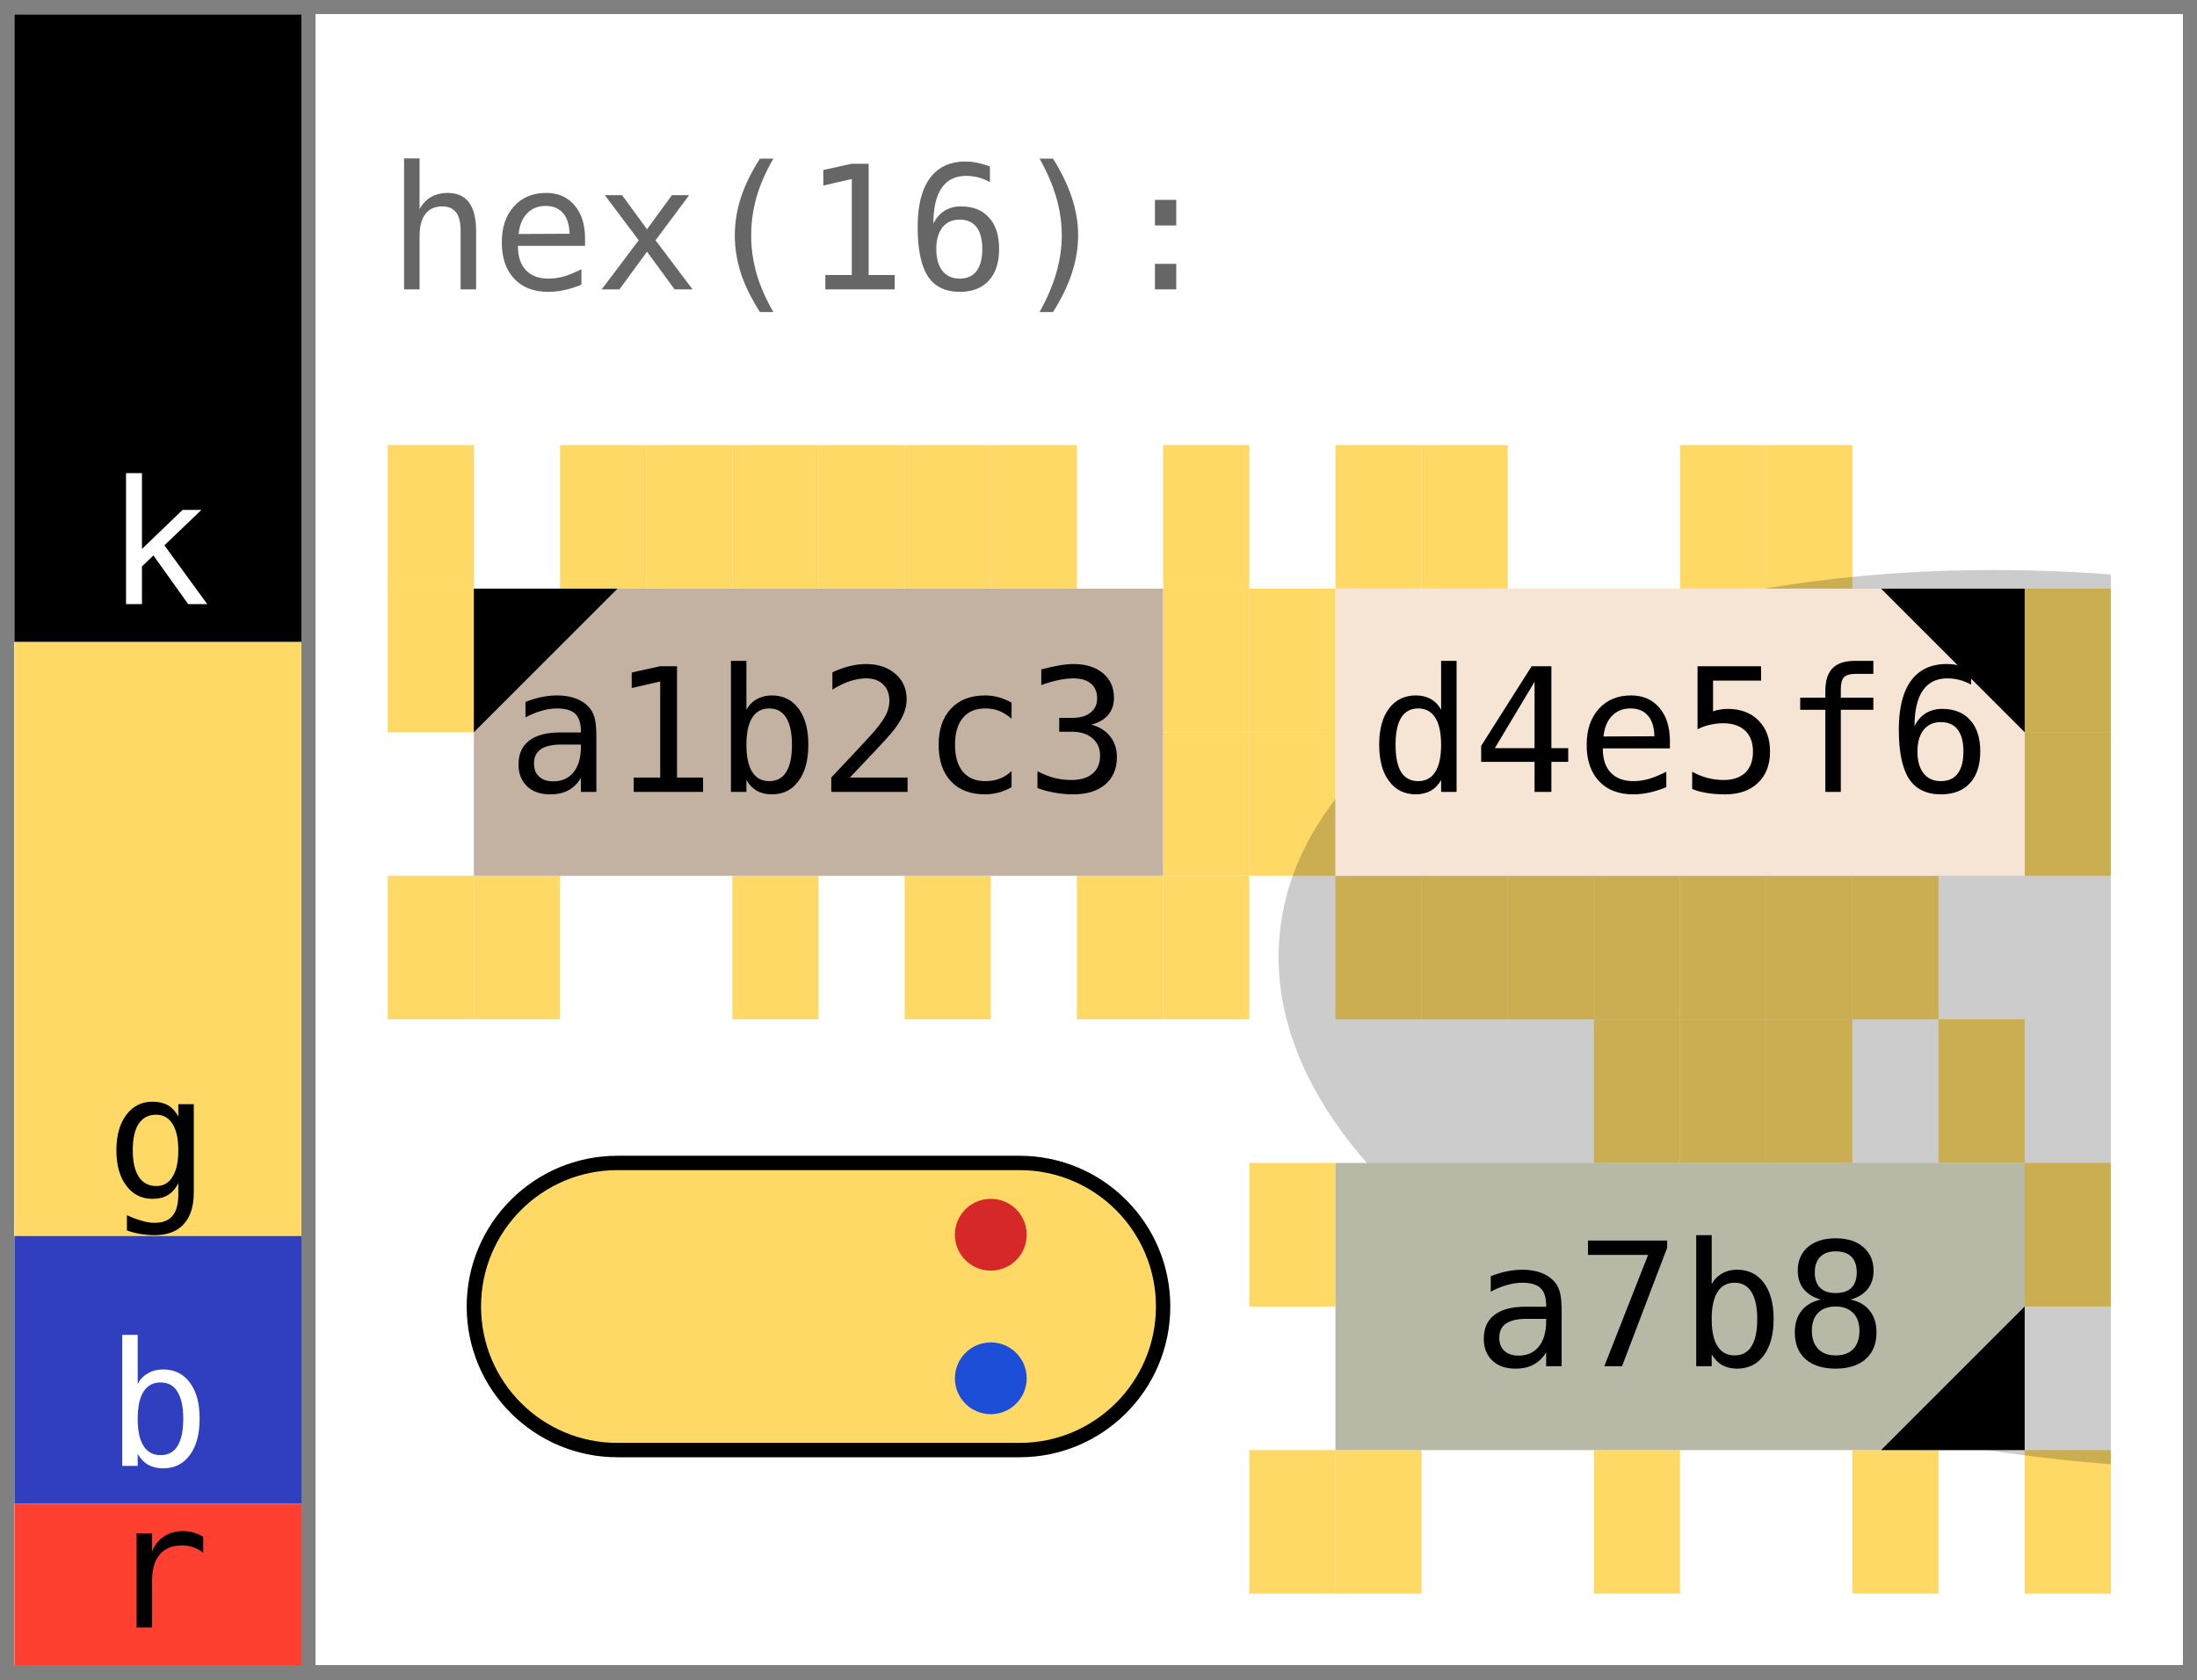
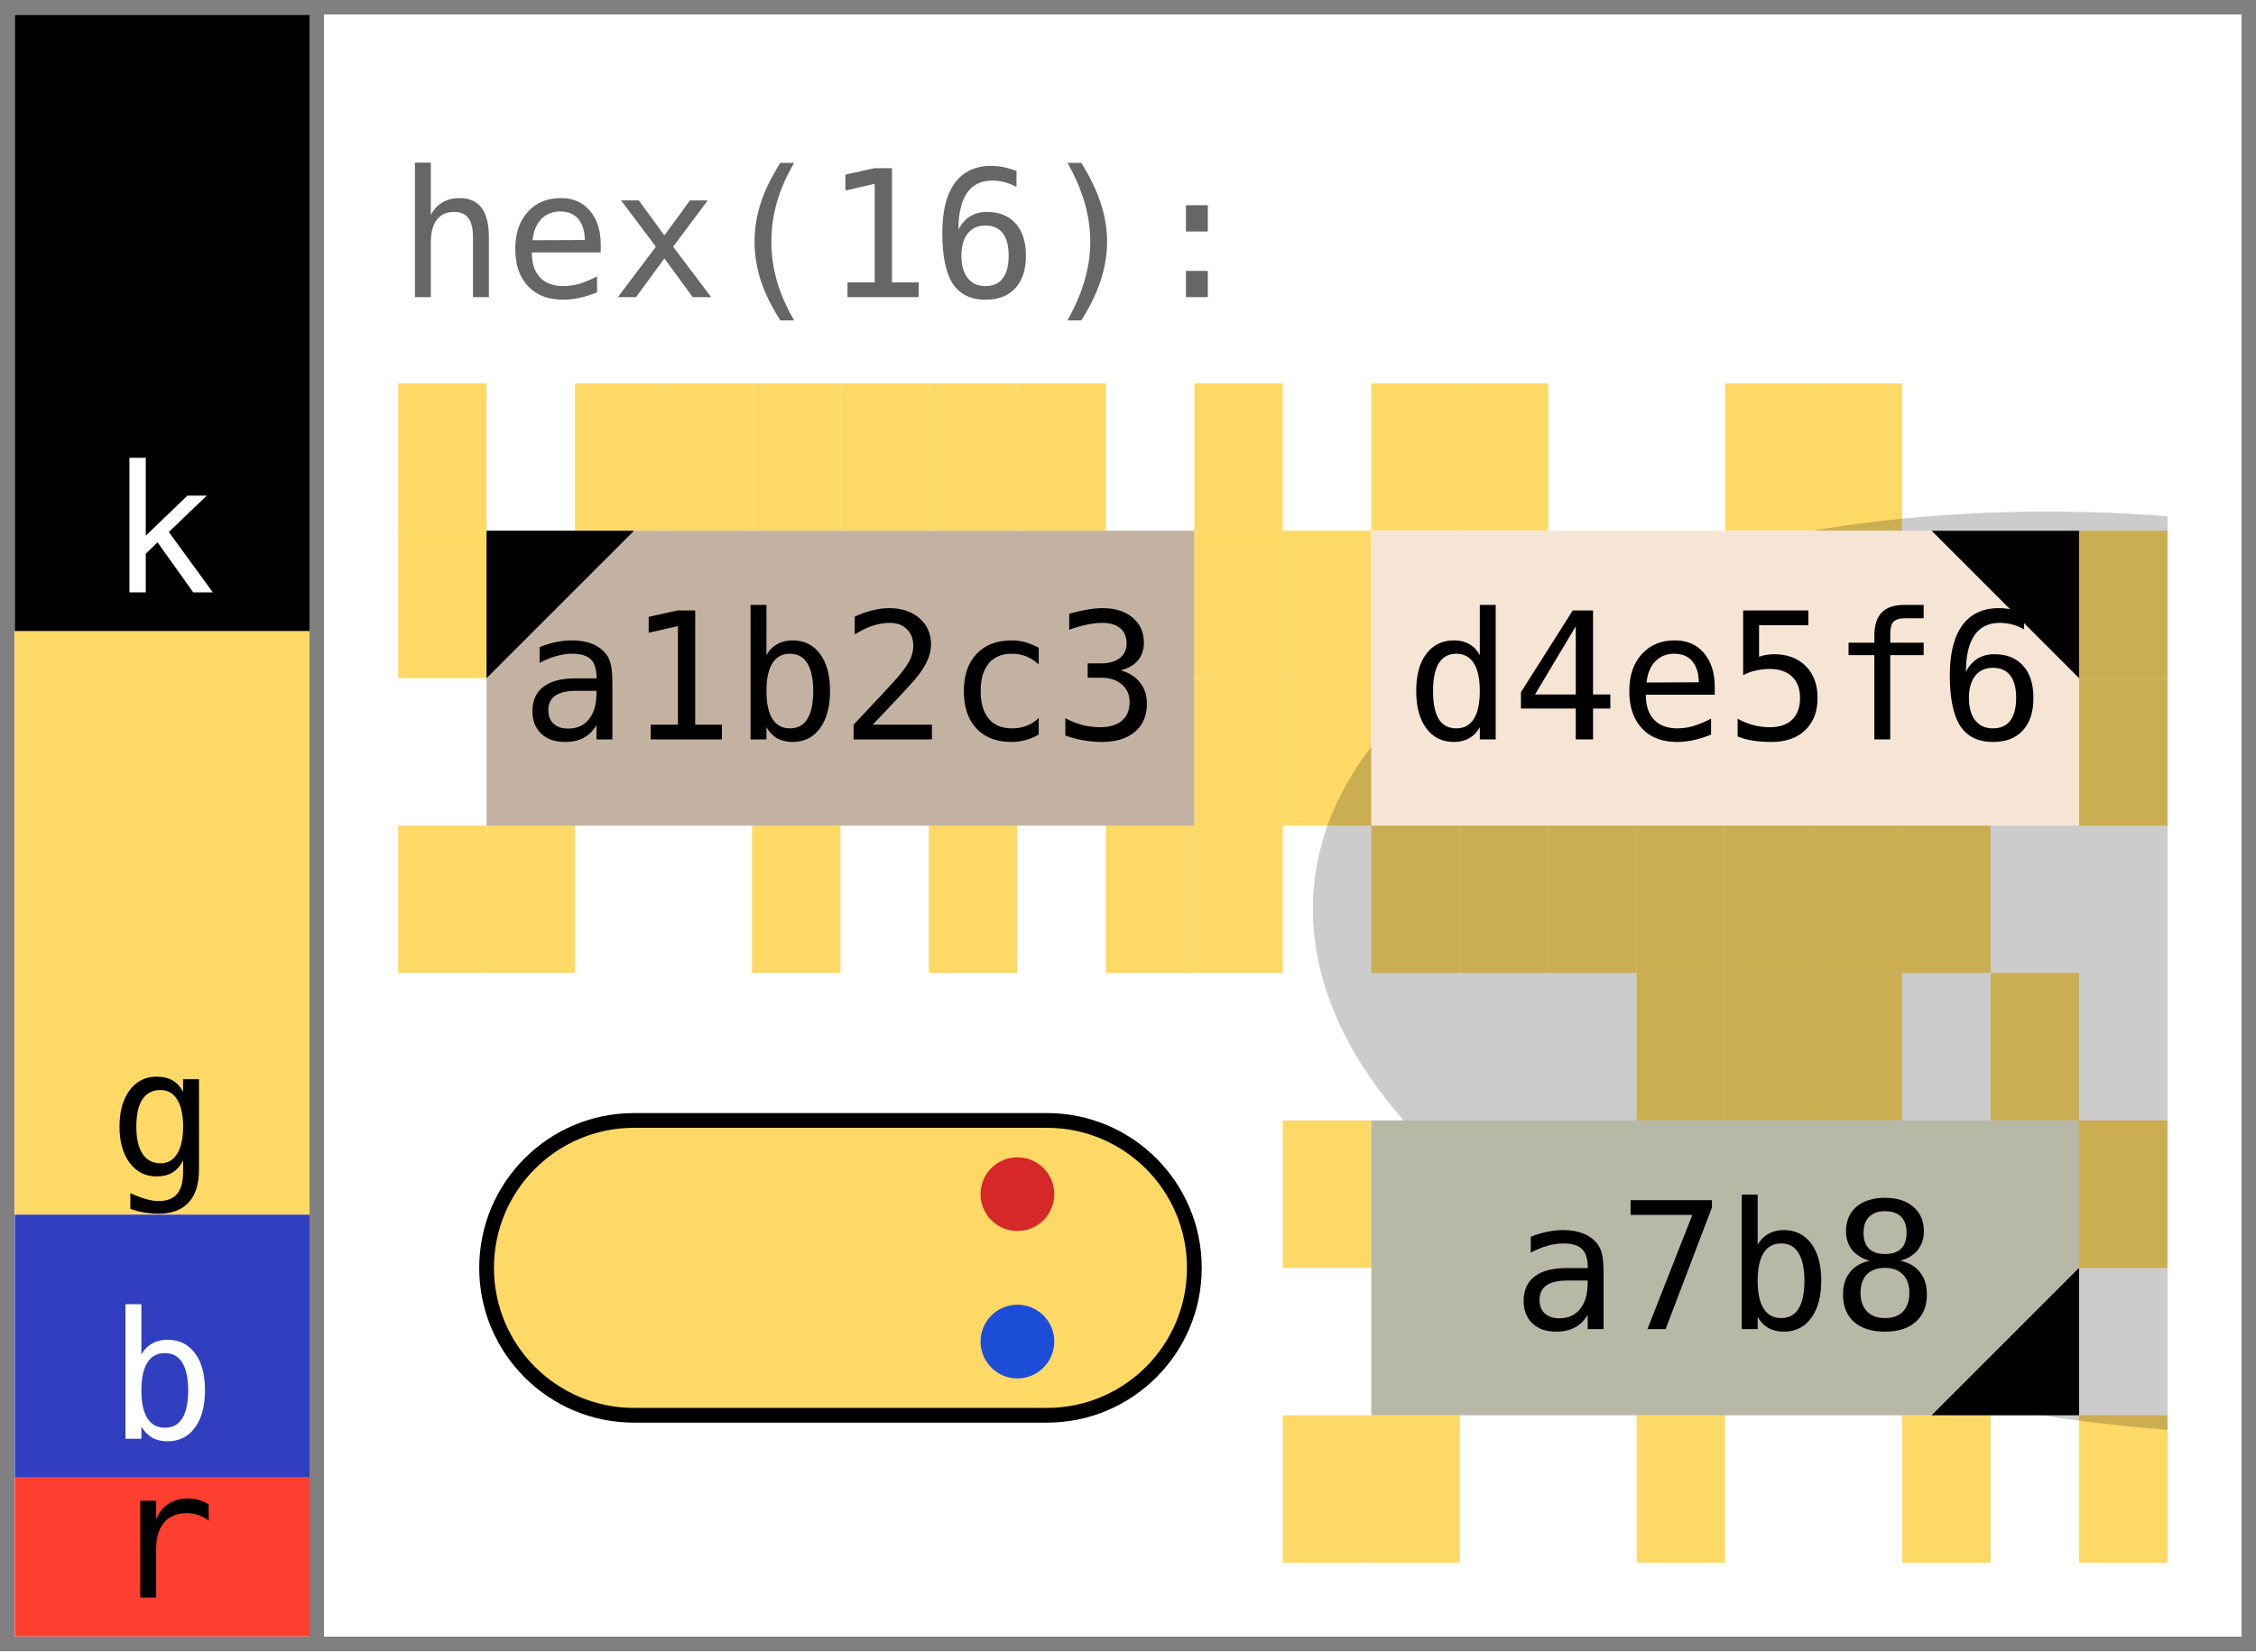
- <svg xmlns="http://www.w3.org/2000/svg" width="153.0" height="117.0" viewBox="0 0 153.0 117.0" data-entviz-version="v6" data-entviz-lib="0.5.0" data-input-bytes="16" data-cols="2" data-rows="2">
+ <svg xmlns="http://www.w3.org/2000/svg" width="153.0" height="112.0" viewBox="0 0 153.0 112.0" data-entviz-version="v6" data-entviz-lib="0.5.0" data-input-bytes="16" data-cols="2" data-rows="2">
  <defs>
    <clipPath id="grid-clip-b2befddfcc66b255-2x2">
-       <rect x="27.0" y="31.0" width="120.0" height="80.0" />
+       <rect x="27.0" y="26.0" width="120.0" height="80.0" />
    </clipPath>
  </defs>
-   <rect x="0" y="0" width="153.0" height="117.0" fill="#ffffff" />
+   <rect x="0" y="0" width="153.0" height="112.0" fill="#ffffff" />
  <g data-channel="grid">
-     <rect x="27.0" y="31.0" width="120.0" height="80.0" fill="#ffffff" />
+     <rect x="27.0" y="26.0" width="120.0" height="80.0" fill="#ffffff" />
    <g>
-       <rect x="27.0" y="31.0" width="6.0" height="10.0" fill="#ffd966" />
-       <rect x="39.0" y="31.0" width="6.0" height="10.0" fill="#ffd966" />
-       <rect x="45.0" y="31.0" width="6.0" height="10.0" fill="#ffd966" />
-       <rect x="51.0" y="31.0" width="6.0" height="10.0" fill="#ffd966" />
-       <rect x="57.0" y="31.0" width="6.0" height="10.0" fill="#ffd966" />
-       <rect x="63.0" y="31.0" width="6.0" height="10.0" fill="#ffd966" />
-       <rect x="69.0" y="31.0" width="6.0" height="10.0" fill="#ffd966" />
-       <rect x="81.0" y="31.0" width="6.0" height="10.0" fill="#ffd966" />
-       <rect x="81.0" y="41.0" width="6.0" height="10.0" fill="#ffd966" />
-       <rect x="81.0" y="51.0" width="6.0" height="10.0" fill="#ffd966" />
-       <rect x="81.0" y="61.0" width="6.0" height="10.0" fill="#ffd966" />
-       <rect x="75.0" y="61.0" width="6.0" height="10.0" fill="#ffd966" />
-       <rect x="63.0" y="61.0" width="6.0" height="10.0" fill="#ffd966" />
-       <rect x="51.0" y="61.0" width="6.0" height="10.0" fill="#ffd966" />
-       <rect x="33.0" y="61.0" width="6.0" height="10.0" fill="#ffd966" />
-       <rect x="27.0" y="61.0" width="6.0" height="10.0" fill="#ffd966" />
-       <rect x="27.0" y="41.0" width="6.0" height="10.0" fill="#ffd966" />
-       <rect x="93.0" y="31.0" width="6.0" height="10.0" fill="#ffd966" />
-       <rect x="99.0" y="31.0" width="6.0" height="10.0" fill="#ffd966" />
-       <rect x="117.0" y="31.0" width="6.0" height="10.0" fill="#ffd966" />
-       <rect x="123.0" y="31.0" width="6.0" height="10.0" fill="#ffd966" />
-       <rect x="141.0" y="41.0" width="6.0" height="10.0" fill="#ffd966" />
-       <rect x="141.0" y="51.0" width="6.0" height="10.0" fill="#ffd966" />
-       <rect x="129.0" y="61.0" width="6.0" height="10.0" fill="#ffd966" />
-       <rect x="123.0" y="61.0" width="6.0" height="10.0" fill="#ffd966" />
-       <rect x="117.0" y="61.0" width="6.0" height="10.0" fill="#ffd966" />
-       <rect x="111.0" y="61.0" width="6.0" height="10.0" fill="#ffd966" />
-       <rect x="105.0" y="61.0" width="6.0" height="10.0" fill="#ffd966" />
-       <rect x="99.0" y="61.0" width="6.0" height="10.0" fill="#ffd966" />
-       <rect x="93.0" y="61.0" width="6.0" height="10.0" fill="#ffd966" />
-       <rect x="87.0" y="51.0" width="6.0" height="10.0" fill="#ffd966" />
-       <rect x="87.0" y="41.0" width="6.0" height="10.0" fill="#ffd966" />
-       <rect x="111.0" y="71.0" width="6.0" height="10.0" fill="#ffd966" />
-       <rect x="117.0" y="71.0" width="6.0" height="10.0" fill="#ffd966" />
-       <rect x="123.0" y="71.0" width="6.0" height="10.0" fill="#ffd966" />
-       <rect x="135.0" y="71.0" width="6.0" height="10.0" fill="#ffd966" />
-       <rect x="141.0" y="81.0" width="6.0" height="10.0" fill="#ffd966" />
-       <rect x="141.0" y="101.0" width="6.0" height="10.0" fill="#ffd966" />
-       <rect x="129.0" y="101.0" width="6.0" height="10.0" fill="#ffd966" />
-       <rect x="111.0" y="101.0" width="6.0" height="10.0" fill="#ffd966" />
-       <rect x="93.0" y="101.0" width="6.0" height="10.0" fill="#ffd966" />
-       <rect x="87.0" y="101.0" width="6.0" height="10.0" fill="#ffd966" />
-       <rect x="87.0" y="81.0" width="6.0" height="10.0" fill="#ffd966" />
+       <rect x="27.0" y="26.0" width="6.0" height="10.0" fill="#ffd966" />
+       <rect x="39.0" y="26.0" width="6.0" height="10.0" fill="#ffd966" />
+       <rect x="45.0" y="26.0" width="6.0" height="10.0" fill="#ffd966" />
+       <rect x="51.0" y="26.0" width="6.0" height="10.0" fill="#ffd966" />
+       <rect x="57.0" y="26.0" width="6.0" height="10.0" fill="#ffd966" />
+       <rect x="63.0" y="26.0" width="6.0" height="10.0" fill="#ffd966" />
+       <rect x="69.0" y="26.0" width="6.0" height="10.0" fill="#ffd966" />
+       <rect x="81.0" y="26.0" width="6.0" height="10.0" fill="#ffd966" />
+       <rect x="81.0" y="36.0" width="6.0" height="10.0" fill="#ffd966" />
+       <rect x="81.0" y="46.0" width="6.0" height="10.0" fill="#ffd966" />
+       <rect x="81.0" y="56.0" width="6.0" height="10.0" fill="#ffd966" />
+       <rect x="75.0" y="56.0" width="6.0" height="10.0" fill="#ffd966" />
+       <rect x="63.0" y="56.0" width="6.0" height="10.0" fill="#ffd966" />
+       <rect x="51.0" y="56.0" width="6.0" height="10.0" fill="#ffd966" />
+       <rect x="33.0" y="56.0" width="6.0" height="10.0" fill="#ffd966" />
+       <rect x="27.0" y="56.0" width="6.0" height="10.0" fill="#ffd966" />
+       <rect x="27.0" y="36.0" width="6.0" height="10.0" fill="#ffd966" />
+       <rect x="93.0" y="26.0" width="6.0" height="10.0" fill="#ffd966" />
+       <rect x="99.0" y="26.0" width="6.0" height="10.0" fill="#ffd966" />
+       <rect x="117.0" y="26.0" width="6.0" height="10.0" fill="#ffd966" />
+       <rect x="123.0" y="26.0" width="6.0" height="10.0" fill="#ffd966" />
+       <rect x="141.0" y="36.0" width="6.0" height="10.0" fill="#ffd966" />
+       <rect x="141.0" y="46.0" width="6.0" height="10.0" fill="#ffd966" />
+       <rect x="129.0" y="56.0" width="6.0" height="10.0" fill="#ffd966" />
+       <rect x="123.0" y="56.0" width="6.0" height="10.0" fill="#ffd966" />
+       <rect x="117.0" y="56.0" width="6.0" height="10.0" fill="#ffd966" />
+       <rect x="111.0" y="56.0" width="6.0" height="10.0" fill="#ffd966" />
+       <rect x="105.0" y="56.0" width="6.0" height="10.0" fill="#ffd966" />
+       <rect x="99.0" y="56.0" width="6.0" height="10.0" fill="#ffd966" />
+       <rect x="93.0" y="56.0" width="6.0" height="10.0" fill="#ffd966" />
+       <rect x="87.0" y="46.0" width="6.0" height="10.0" fill="#ffd966" />
+       <rect x="87.0" y="36.0" width="6.0" height="10.0" fill="#ffd966" />
+       <rect x="111.0" y="66.0" width="6.0" height="10.0" fill="#ffd966" />
+       <rect x="117.0" y="66.0" width="6.0" height="10.0" fill="#ffd966" />
+       <rect x="123.0" y="66.0" width="6.0" height="10.0" fill="#ffd966" />
+       <rect x="135.0" y="66.0" width="6.0" height="10.0" fill="#ffd966" />
+       <rect x="141.0" y="76.0" width="6.0" height="10.0" fill="#ffd966" />
+       <rect x="141.0" y="96.0" width="6.0" height="10.0" fill="#ffd966" />
+       <rect x="129.0" y="96.0" width="6.0" height="10.0" fill="#ffd966" />
+       <rect x="111.0" y="96.0" width="6.0" height="10.0" fill="#ffd966" />
+       <rect x="93.0" y="96.0" width="6.0" height="10.0" fill="#ffd966" />
+       <rect x="87.0" y="96.0" width="6.0" height="10.0" fill="#ffd966" />
+       <rect x="87.0" y="76.0" width="6.0" height="10.0" fill="#ffd966" />
    </g>
-     <g clip-path="url(#grid-clip-b2befddfcc66b255-2x2)" data-channel="ellipse" data-ellipse-anchor-x="147.0" data-ellipse-anchor-y="71.0" data-ellipse-rx="30.86382996324338" data-ellipse-ry="58.18590894709817" data-ellipse-rotation-deg="96.0">
-       <ellipse cx="147.0" cy="71.0" rx="30.864" ry="58.186" transform="rotate(96.0 147.0 71.0)" fill="#000000" fill-opacity="0.2" />
+     <g clip-path="url(#grid-clip-b2befddfcc66b255-2x2)" data-channel="ellipse" data-ellipse-anchor-x="147.0" data-ellipse-anchor-y="66.0" data-ellipse-rx="30.86382996324338" data-ellipse-ry="58.18590894709817" data-ellipse-rotation-deg="96.0">
+       <ellipse cx="147.0" cy="66.0" rx="30.864" ry="58.186" transform="rotate(96.0 147.0 66.0)" fill="#000000" fill-opacity="0.2" />
    </g>
    <g>
      <g data-channel="cell" data-cell-index="0" data-cell-row="0" data-cell-col="0" data-cell-quartile="1">
-         <rect x="33.0" y="41.0" width="48.0" height="20.0" fill="#c3b2a1" />
-         <text x="57.0" y="51.0" fill="#000000" style="font-family: &quot;JetBrains Mono&quot;, &quot;Menlo&quot;, &quot;Consolas&quot;, &quot;DejaVu Sans Mono&quot;, &quot;Liberation Mono&quot;, &quot;Roboto Mono&quot;, &quot;Noto Sans Mono&quot;, monospace; font-size: 12.0px;" text-anchor="middle" dominant-baseline="central">a1b2c3</text>
-         <polygon points="33.0,41.0 43.0,41.0 33.0,51.0" fill="#000000" />
+         <rect x="33.0" y="36.0" width="48.0" height="20.0" fill="#c3b2a1" />
+         <text x="57.0" y="46.0" fill="#000000" style="font-family: &quot;JetBrains Mono&quot;, &quot;Menlo&quot;, &quot;Consolas&quot;, &quot;DejaVu Sans Mono&quot;, &quot;Liberation Mono&quot;, &quot;Roboto Mono&quot;, &quot;Noto Sans Mono&quot;, monospace; font-size: 12.0px;" text-anchor="middle" dominant-baseline="central">a1b2c3</text>
+         <polygon points="33.0,36.0 43.0,36.0 33.0,46.0" fill="#000000" />
      </g>
      <g data-channel="cell" data-cell-index="1" data-cell-row="0" data-cell-col="1" data-cell-quartile="2">
-         <rect x="93.0" y="41.0" width="48.0" height="20.0" fill="#f6e5d4" />
-         <text x="117.0" y="51.0" fill="#000000" style="font-family: &quot;JetBrains Mono&quot;, &quot;Menlo&quot;, &quot;Consolas&quot;, &quot;DejaVu Sans Mono&quot;, &quot;Liberation Mono&quot;, &quot;Roboto Mono&quot;, &quot;Noto Sans Mono&quot;, monospace; font-size: 12.0px;" text-anchor="middle" dominant-baseline="central">d4e5f6</text>
-         <polygon points="141.0,41.0 131.0,41.0 141.0,51.0" fill="#000000" />
+         <rect x="93.0" y="36.0" width="48.0" height="20.0" fill="#f6e5d4" />
+         <text x="117.0" y="46.0" fill="#000000" style="font-family: &quot;JetBrains Mono&quot;, &quot;Menlo&quot;, &quot;Consolas&quot;, &quot;DejaVu Sans Mono&quot;, &quot;Liberation Mono&quot;, &quot;Roboto Mono&quot;, &quot;Noto Sans Mono&quot;, monospace; font-size: 12.0px;" text-anchor="middle" dominant-baseline="central">d4e5f6</text>
+         <polygon points="141.0,36.0 131.0,36.0 141.0,46.0" fill="#000000" />
      </g>
      <g data-channel="cell" data-cell-index="2" data-cell-row="1" data-cell-col="0" data-cell-blank="true" data-cell-blank-map="true">
-         <rect x="33.0" y="81.0" width="48.0" height="20.0" rx="10.0" ry="10.0" fill="#ffd966" stroke="#000000" stroke-width="1" />
-         <circle cx="69.0" cy="86.0" r="2.5" fill="#d62828" data-blank-map-max="true" />
-         <circle cx="69.0" cy="96.0" r="2.5" fill="#1d4ed8" data-blank-map-min="true" />
+         <rect x="33.0" y="76.0" width="48.0" height="20.0" rx="10.0" ry="10.0" fill="#ffd966" stroke="#000000" stroke-width="1" />
+         <circle cx="69.0" cy="81.0" r="2.5" fill="#d62828" data-blank-map-max="true" />
+         <circle cx="69.0" cy="91.0" r="2.5" fill="#1d4ed8" data-blank-map-min="true" />
      </g>
      <g data-channel="cell" data-cell-index="3" data-cell-row="1" data-cell-col="1" data-cell-quartile="3">
-         <rect x="93.0" y="81.0" width="48.0" height="20.0" fill="#b8b8a7" />
-         <text x="117.0" y="91.0" fill="#000000" style="font-family: &quot;JetBrains Mono&quot;, &quot;Menlo&quot;, &quot;Consolas&quot;, &quot;DejaVu Sans Mono&quot;, &quot;Liberation Mono&quot;, &quot;Roboto Mono&quot;, &quot;Noto Sans Mono&quot;, monospace; font-size: 12.0px;" text-anchor="middle" dominant-baseline="central">a7b8</text>
-         <polygon points="141.0,101.0 141.0,91.0 131.0,101.0" fill="#000000" />
+         <rect x="93.0" y="76.0" width="48.0" height="20.0" fill="#b8b8a7" />
+         <text x="117.0" y="86.0" fill="#000000" style="font-family: &quot;JetBrains Mono&quot;, &quot;Menlo&quot;, &quot;Consolas&quot;, &quot;DejaVu Sans Mono&quot;, &quot;Liberation Mono&quot;, &quot;Roboto Mono&quot;, &quot;Noto Sans Mono&quot;, monospace; font-size: 12.0px;" text-anchor="middle" dominant-baseline="central">a7b8</text>
+         <polygon points="141.0,96.0 141.0,86.0 131.0,96.0" fill="#000000" />
      </g>
    </g>
  </g>
  <g data-channel="color-bar">
    <g data-color-bar-rank="0" data-color-bar-band="K">
-       <rect x="1" y="1" width="20.0" height="43.718" fill="#000000" />
-       <text x="11.0" y="42.078" fill="#ffffff" style="font-family: &quot;JetBrains Mono&quot;, &quot;Menlo&quot;, &quot;Consolas&quot;, &quot;DejaVu Sans Mono&quot;, &quot;Liberation Mono&quot;, &quot;Roboto Mono&quot;, &quot;Noto Sans Mono&quot;, monospace; font-size: 12.0px;" text-anchor="middle" data-color-bar-letter="true">k</text>
+       <rect x="1" y="1" width="20.0" height="41.817" fill="#000000" />
+       <text x="11.0" y="40.177" fill="#ffffff" style="font-family: &quot;JetBrains Mono&quot;, &quot;Menlo&quot;, &quot;Consolas&quot;, &quot;DejaVu Sans Mono&quot;, &quot;Liberation Mono&quot;, &quot;Roboto Mono&quot;, &quot;Noto Sans Mono&quot;, monospace; font-size: 12.0px;" text-anchor="middle" data-color-bar-letter="true">k</text>
    </g>
    <g data-color-bar-rank="1" data-color-bar-band="G">
-       <rect x="1" y="44.718" width="20.0" height="41.371" fill="#ffd966" />
-       <text x="11.0" y="83.45" fill="#000000" style="font-family: &quot;JetBrains Mono&quot;, &quot;Menlo&quot;, &quot;Consolas&quot;, &quot;DejaVu Sans Mono&quot;, &quot;Liberation Mono&quot;, &quot;Roboto Mono&quot;, &quot;Noto Sans Mono&quot;, monospace; font-size: 12.0px;" text-anchor="middle" data-color-bar-letter="true">g</text>
+       <rect x="1" y="42.817" width="20.0" height="39.573" fill="#ffd966" />
+       <text x="11.0" y="79.75" fill="#000000" style="font-family: &quot;JetBrains Mono&quot;, &quot;Menlo&quot;, &quot;Consolas&quot;, &quot;DejaVu Sans Mono&quot;, &quot;Liberation Mono&quot;, &quot;Roboto Mono&quot;, &quot;Noto Sans Mono&quot;, monospace; font-size: 12.0px;" text-anchor="middle" data-color-bar-letter="true">g</text>
    </g>
    <g data-color-bar-rank="2" data-color-bar-band="B">
-       <rect x="1" y="86.09" width="20.0" height="18.654" fill="#2f3fbf" />
-       <text x="11.0" y="102.104" fill="#ffffff" style="font-family: &quot;JetBrains Mono&quot;, &quot;Menlo&quot;, &quot;Consolas&quot;, &quot;DejaVu Sans Mono&quot;, &quot;Liberation Mono&quot;, &quot;Roboto Mono&quot;, &quot;Noto Sans Mono&quot;, monospace; font-size: 12.0px;" text-anchor="middle" data-color-bar-letter="true">b</text>
+       <rect x="1" y="82.39" width="20.0" height="17.843" fill="#2f3fbf" />
+       <text x="11.0" y="97.593" fill="#ffffff" style="font-family: &quot;JetBrains Mono&quot;, &quot;Menlo&quot;, &quot;Consolas&quot;, &quot;DejaVu Sans Mono&quot;, &quot;Liberation Mono&quot;, &quot;Roboto Mono&quot;, &quot;Noto Sans Mono&quot;, monospace; font-size: 12.0px;" text-anchor="middle" data-color-bar-letter="true">b</text>
    </g>
    <g data-color-bar-rank="3" data-color-bar-band="R">
-       <rect x="1" y="104.744" width="20.0" height="11.256" fill="#ff3f2f" />
-       <text x="11.0" y="113.36" fill="#000000" style="font-family: &quot;JetBrains Mono&quot;, &quot;Menlo&quot;, &quot;Consolas&quot;, &quot;DejaVu Sans Mono&quot;, &quot;Liberation Mono&quot;, &quot;Roboto Mono&quot;, &quot;Noto Sans Mono&quot;, monospace; font-size: 12.0px;" text-anchor="middle" data-color-bar-letter="true">r</text>
+       <rect x="1" y="100.233" width="20.0" height="10.767" fill="#ff3f2f" />
+       <text x="11.0" y="108.36" fill="#000000" style="font-family: &quot;JetBrains Mono&quot;, &quot;Menlo&quot;, &quot;Consolas&quot;, &quot;DejaVu Sans Mono&quot;, &quot;Liberation Mono&quot;, &quot;Roboto Mono&quot;, &quot;Noto Sans Mono&quot;, monospace; font-size: 12.0px;" text-anchor="middle" data-color-bar-letter="true">r</text>
    </g>
  </g>
  <g data-channel="label-top">
    <text x="27.0" y="16.0" fill="#666666" style="font-family: &quot;JetBrains Mono&quot;, &quot;Menlo&quot;, &quot;Consolas&quot;, &quot;DejaVu Sans Mono&quot;, &quot;Liberation Mono&quot;, &quot;Roboto Mono&quot;, &quot;Noto Sans Mono&quot;, monospace; font-size: 12.0px;" dominant-baseline="central">hex(16):</text>
  </g>
  <line x1="0" y1="0.5" x2="153.0" y2="0.5" stroke="#808080" stroke-width="1" shape-rendering="crispEdges" />
-   <line x1="152.5" y1="0" x2="152.5" y2="117.0" stroke="#808080" stroke-width="1" shape-rendering="crispEdges" />
-   <line x1="0" y1="116.5" x2="153.0" y2="116.5" stroke="#808080" stroke-width="1" shape-rendering="crispEdges" />
-   <line x1="0.5" y1="0" x2="0.5" y2="117.0" stroke="#808080" stroke-width="1" shape-rendering="crispEdges" />
-   <line x1="21.5" y1="0" x2="21.5" y2="117.0" stroke="#808080" stroke-width="1" shape-rendering="crispEdges" />
+   <line x1="152.5" y1="0" x2="152.5" y2="112.0" stroke="#808080" stroke-width="1" shape-rendering="crispEdges" />
+   <line x1="0" y1="111.5" x2="153.0" y2="111.5" stroke="#808080" stroke-width="1" shape-rendering="crispEdges" />
+   <line x1="0.5" y1="0" x2="0.5" y2="112.0" stroke="#808080" stroke-width="1" shape-rendering="crispEdges" />
+   <line x1="21.5" y1="0" x2="21.5" y2="112.0" stroke="#808080" stroke-width="1" shape-rendering="crispEdges" />
</svg>
